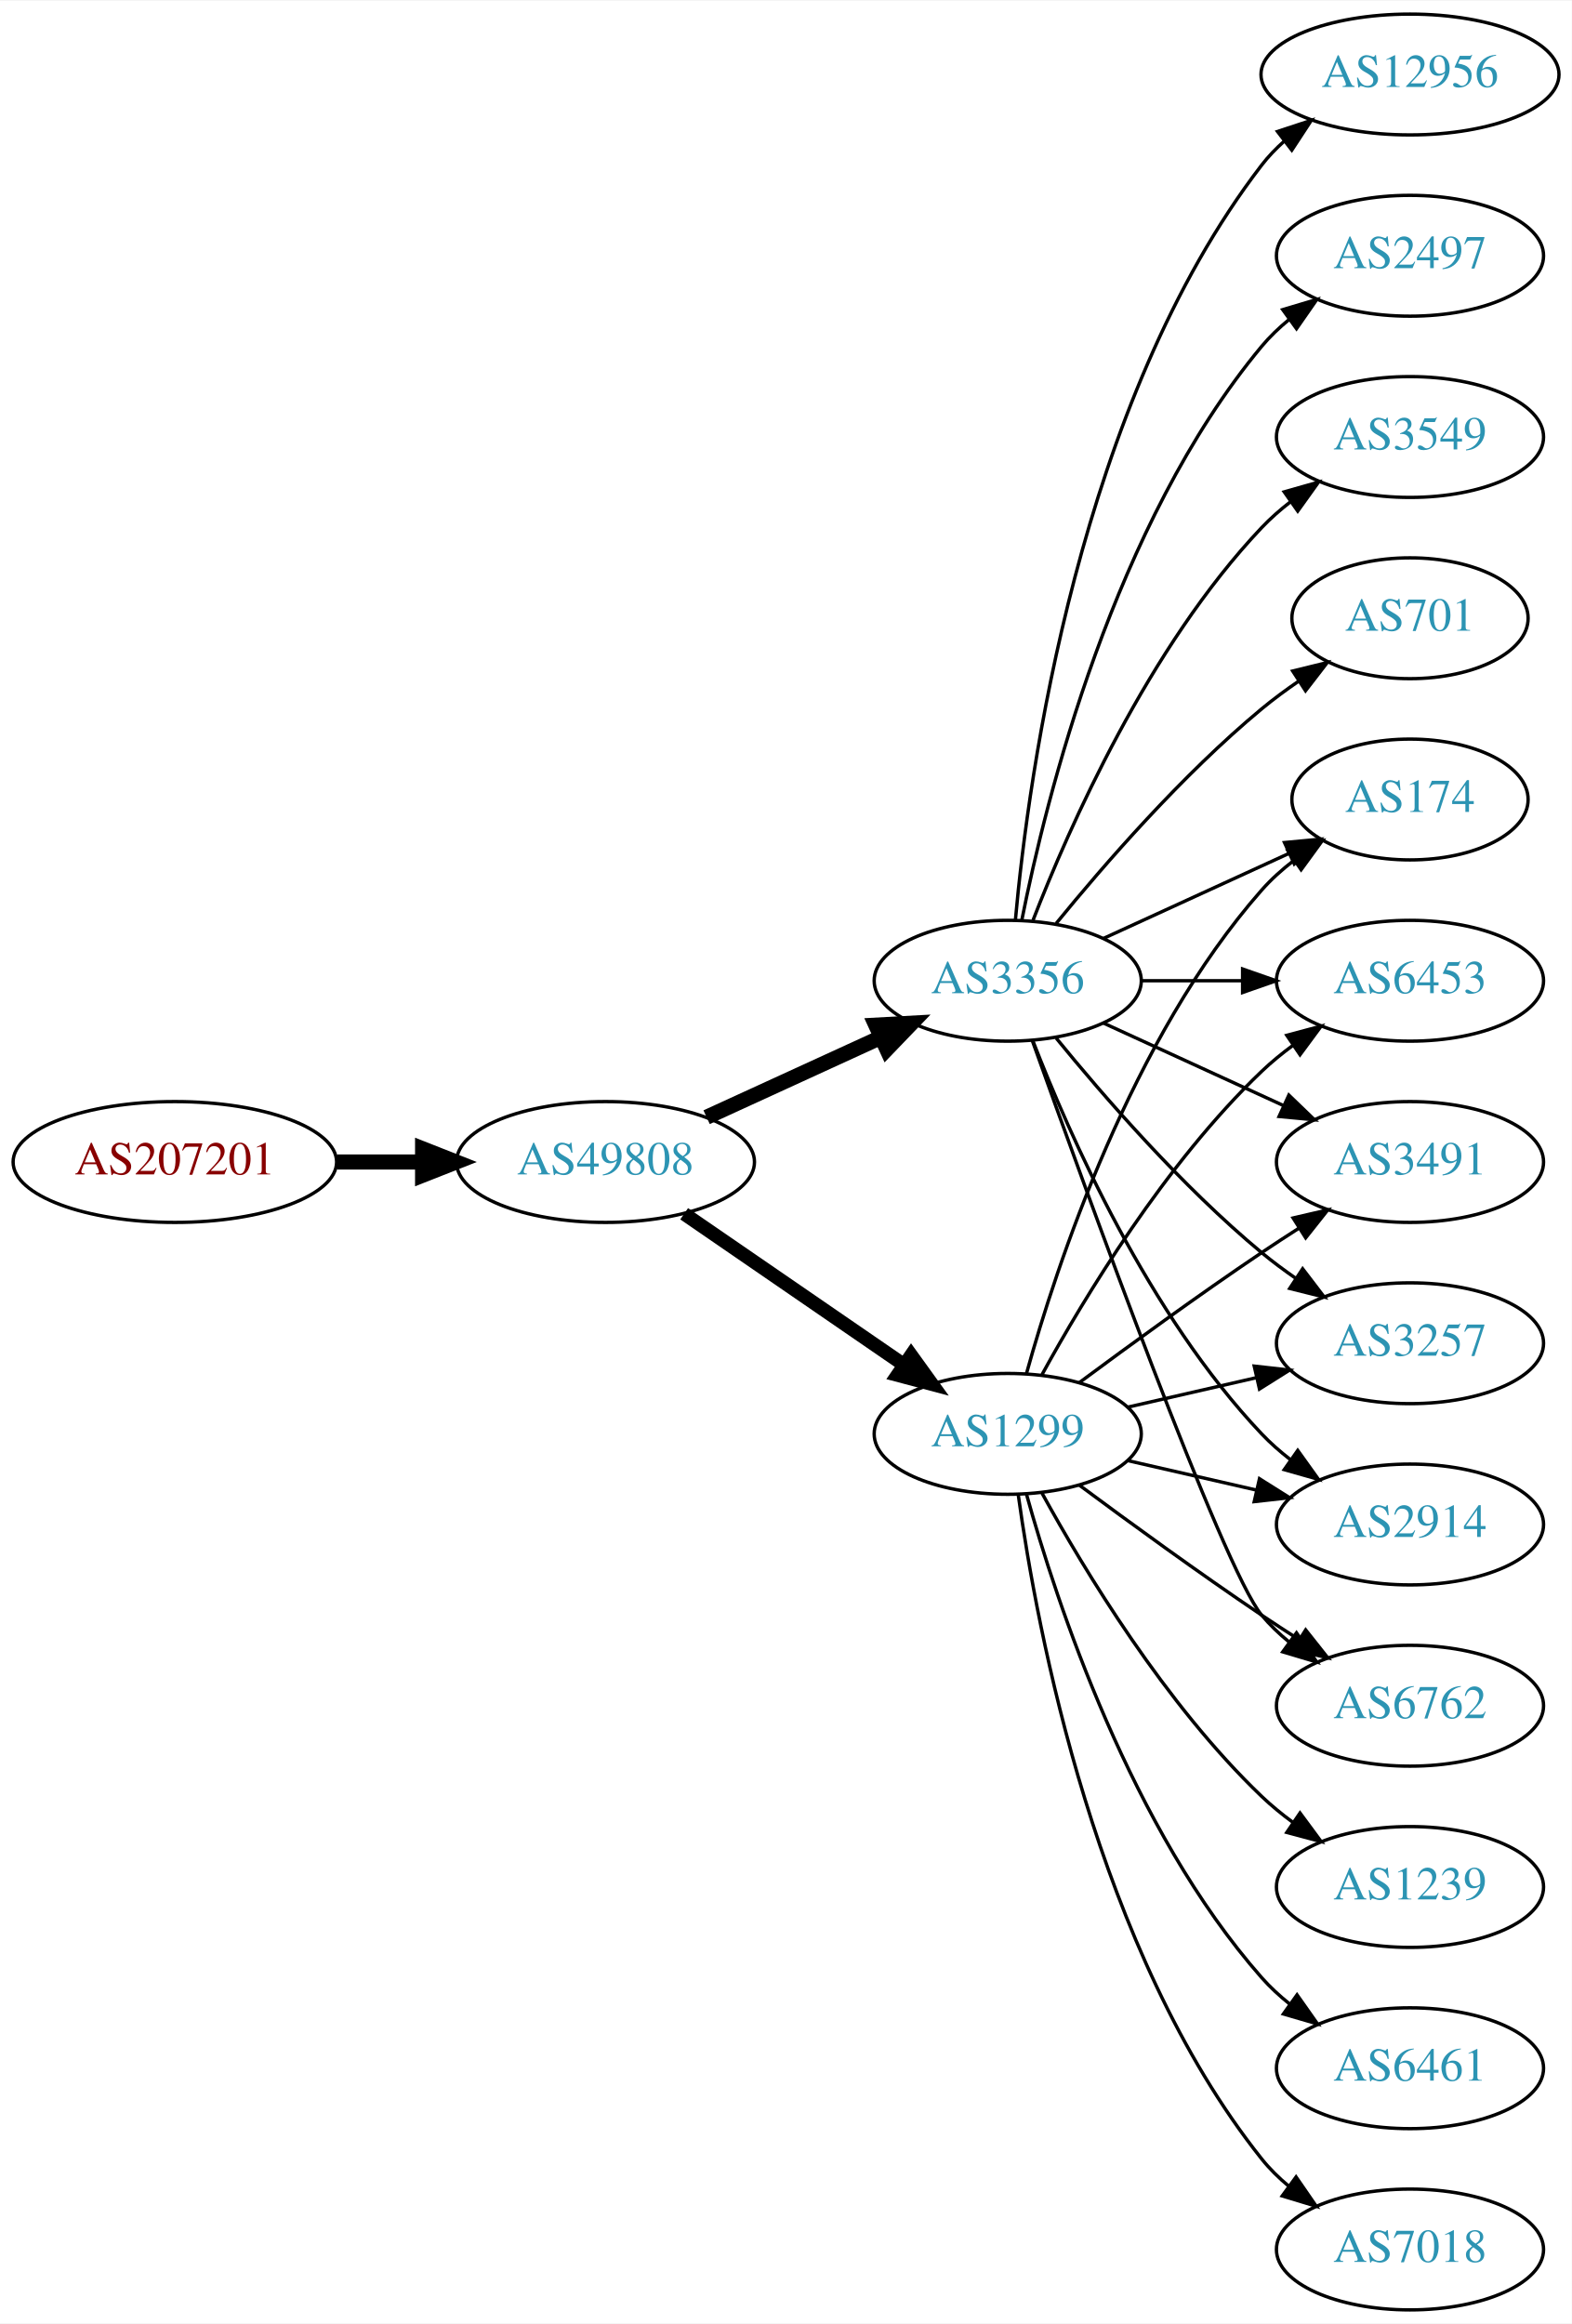
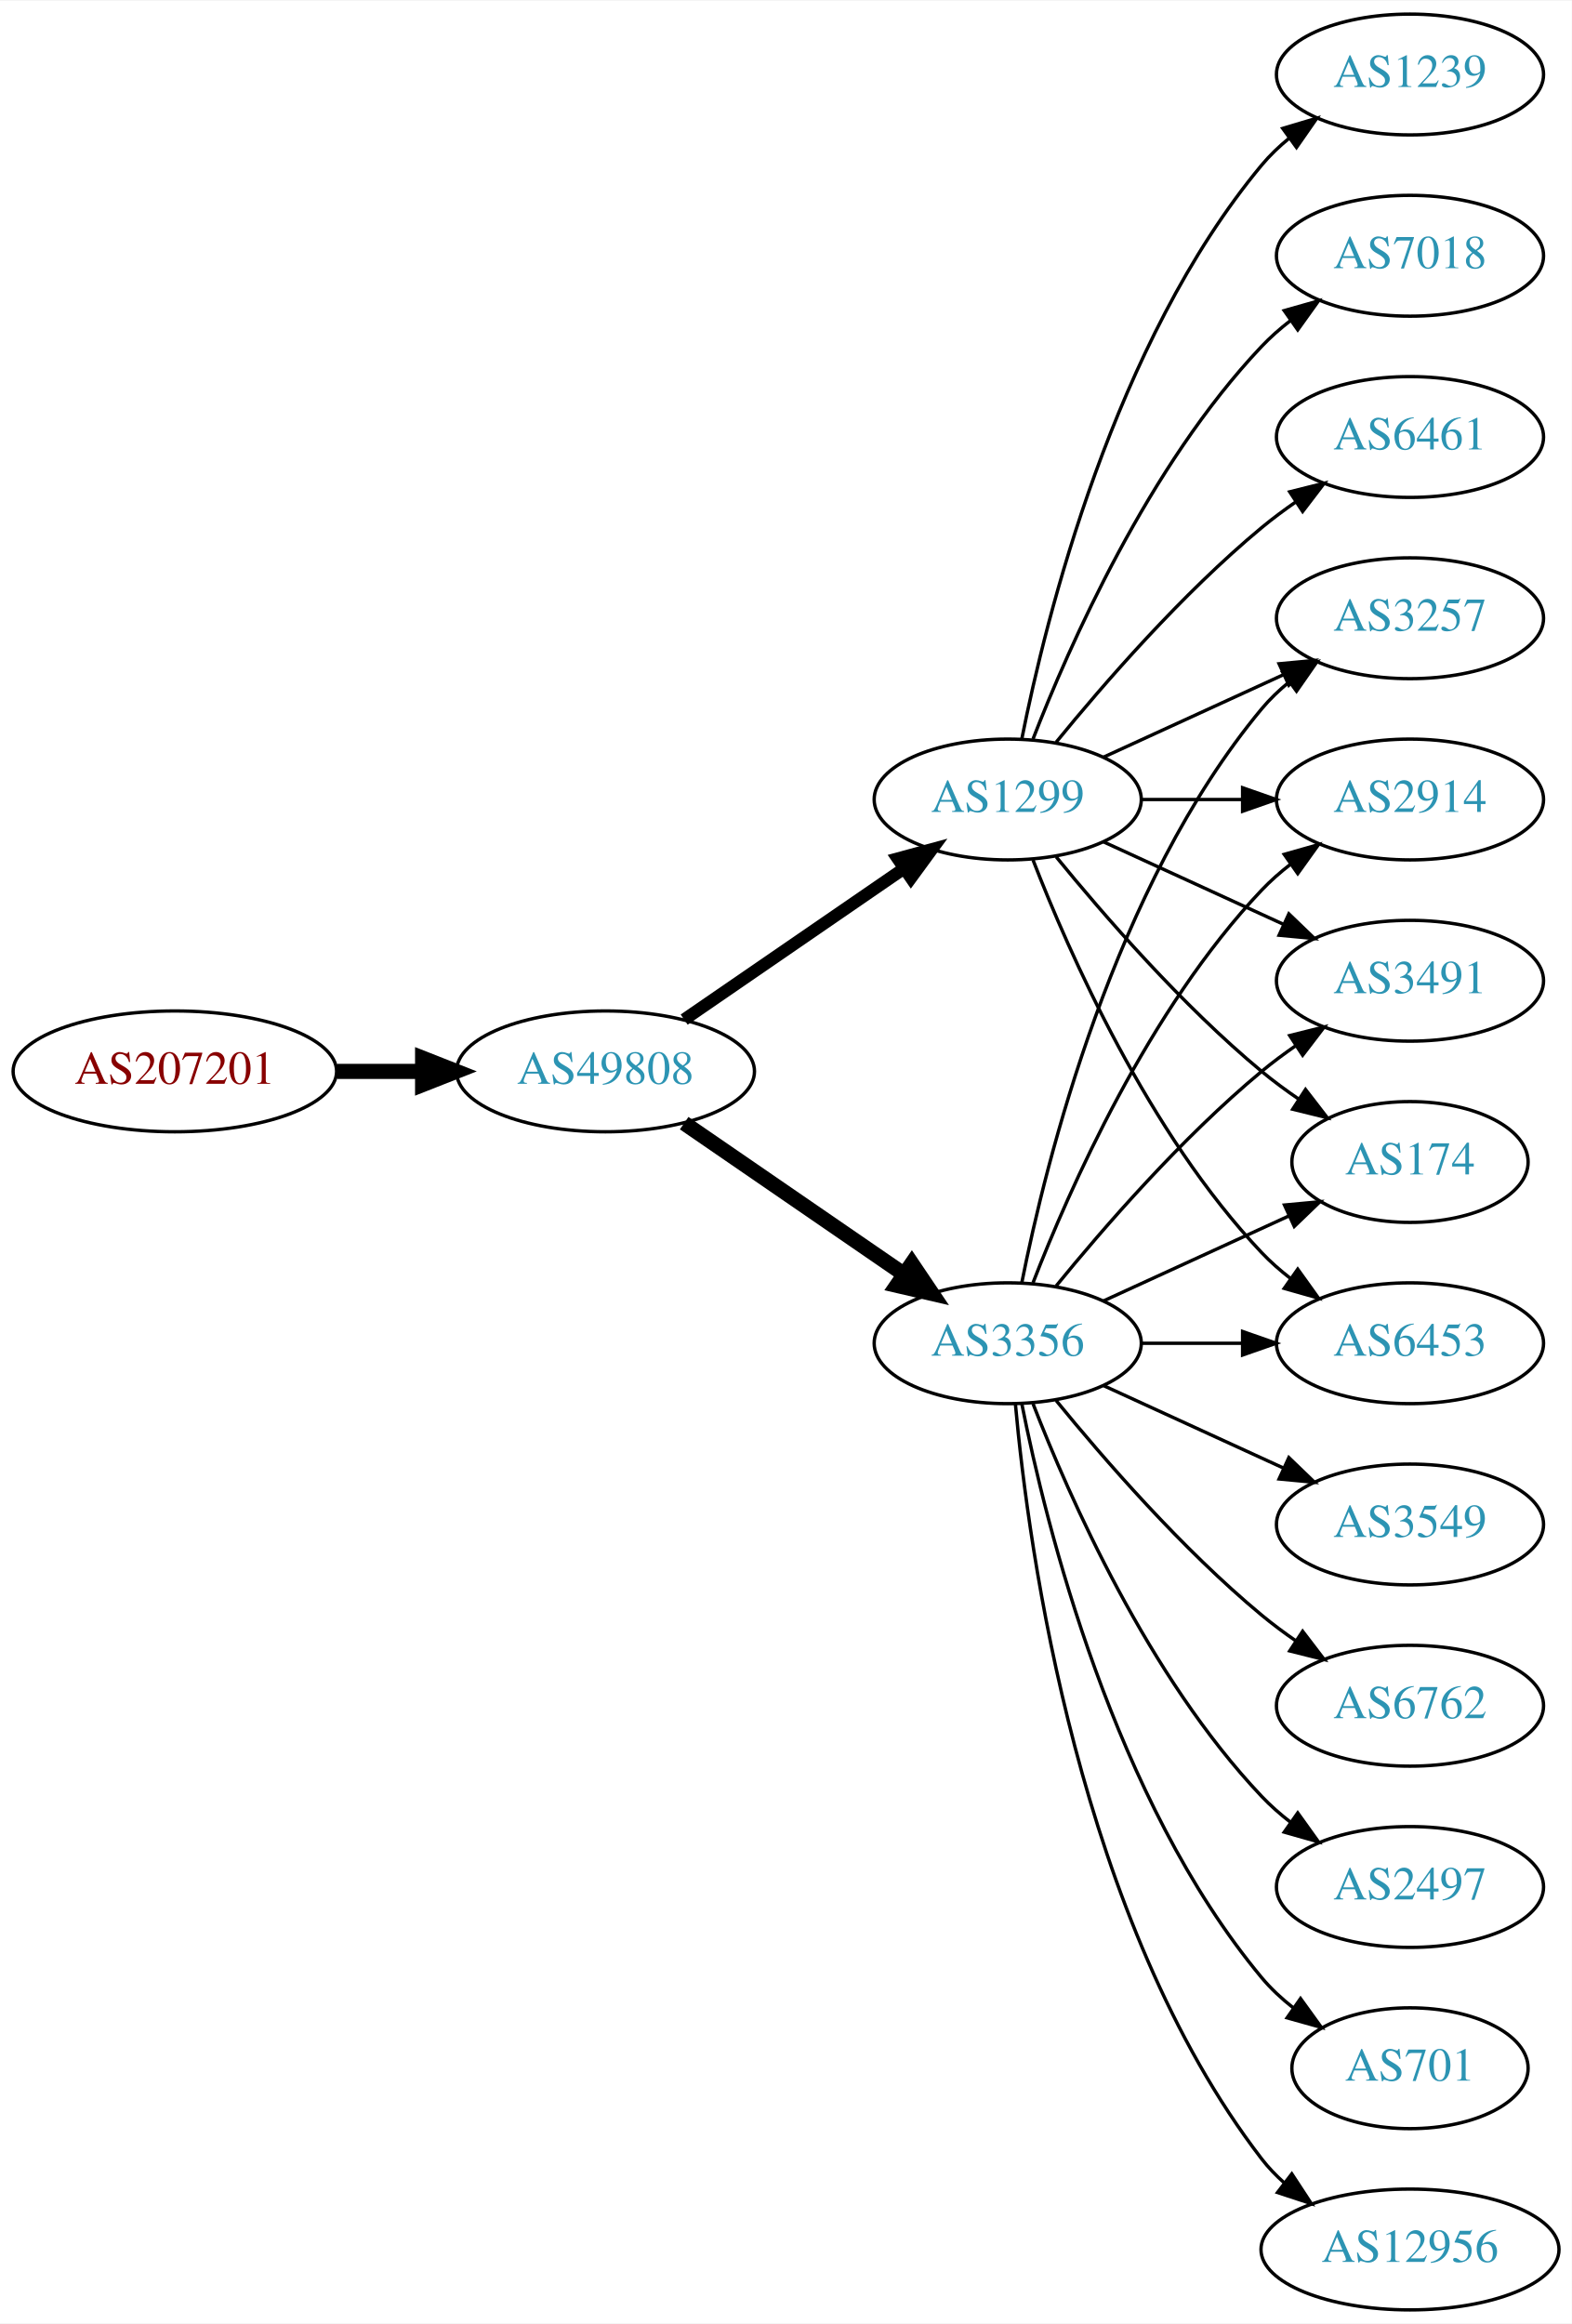
<svg xmlns="http://www.w3.org/2000/svg" xmlns:xlink="http://www.w3.org/1999/xlink" width="468pt" height="692pt" viewBox="0.00 0.00 468.27 692.00">
  <g id="graph0" class="graph" transform="scale(1 1) rotate(0) translate(4 688)">
    <polygon fill="white" stroke="none" points="-4,4 -4,-688 464.269,-688 464.269,4 -4,4" />
    <g id="node1" class="node">
      <g id="a_node1">
        <a xlink:href="/asn/207201" xlink:title="AS207201 ~ Normann Engineering GmbH [AT]">
-           <ellipse fill="#ffffff" stroke="black" cx="48.096" cy="-342" rx="48.192" ry="18" />
-           <text text-anchor="middle" x="48.096" y="-338.3" font-family="Times,serif" font-size="14.00" fill="#880000">AS207201</text>
+           <ellipse fill="#ffffff" stroke="black" cx="48.096" cy="-369" rx="48.192" ry="18" />
+           <text text-anchor="middle" x="48.096" y="-365.3" font-family="Times,serif" font-size="14.00" fill="#880000">AS207201</text>
        </a>
      </g>
    </g>
    <g id="node2" class="node">
      <g id="a_node2">
        <a xlink:href="/asn/49808" xlink:title="AS49808 ~ POWERSPEED-AS [AT]">
-           <ellipse fill="#ffffff" stroke="black" cx="176.388" cy="-342" rx="44.393" ry="18" />
-           <text text-anchor="middle" x="176.388" y="-338.3" font-family="Times,serif" font-size="14.00" fill="#2c94b3">AS49808</text>
+           <ellipse fill="#ffffff" stroke="black" cx="176.388" cy="-369" rx="44.393" ry="18" />
+           <text text-anchor="middle" x="176.388" y="-365.3" font-family="Times,serif" font-size="14.00" fill="#2c94b3">AS49808</text>
        </a>
      </g>
    </g>
    <g id="edge1" class="edge">
-       <path fill="none" stroke="black" stroke-width="4.5" d="M96.481,-342C104.742,-342 113.386,-342 121.799,-342" />
-       <polygon fill="black" stroke="black" stroke-width="4.5" points="121.904,-345.938 131.904,-342 121.904,-338.063 121.904,-345.938" />
+       <path fill="none" stroke="black" stroke-width="4.5" d="M96.481,-369C104.742,-369 113.386,-369 121.799,-369" />
+       <polygon fill="black" stroke="black" stroke-width="4.5" points="121.904,-372.938 131.904,-369 121.904,-365.063 121.904,-372.938" />
    </g>
    <g id="node3" class="node">
      <g id="a_node3">
-         <a xlink:href="/asn/1299" xlink:title="AS1299 ~ Telia Carrier [EU]">
-           <ellipse fill="#ffffff" stroke="black" cx="296.23" cy="-261" rx="39.794" ry="18" />
-           <text text-anchor="middle" x="296.23" y="-257.3" font-family="Times,serif" font-size="14.00" fill="#2c94b3">AS1299</text>
+         <a xlink:href="/asn/3356" xlink:title="AS3356 ~ Level 3 Parent, LLC [US]">
+           <ellipse fill="#ffffff" stroke="black" cx="296.23" cy="-288" rx="39.794" ry="18" />
+           <text text-anchor="middle" x="296.23" y="-284.3" font-family="Times,serif" font-size="14.00" fill="#2c94b3">AS3356</text>
        </a>
      </g>
    </g>
    <g id="edge2" class="edge">
-       <path fill="none" stroke="black" stroke-width="4.091" d="M199.83,-326.574C218.412,-313.802 244.972,-295.545 265.352,-281.537" />
-       <polygon fill="black" stroke="black" stroke-width="4.091" points="267.453,-284.436 273.666,-275.822 263.398,-278.537 267.453,-284.436" />
+       <path fill="none" stroke="black" stroke-width="4.5" d="M199.83,-353.574C218.412,-340.802 244.972,-322.545 265.352,-308.537" />
+       <polygon fill="black" stroke="black" stroke-width="4.5" points="267.656,-311.731 273.666,-302.822 263.195,-305.242 267.656,-311.731" />
    </g>
    <g id="node4" class="node">
      <g id="a_node4">
-         <a xlink:href="/asn/3356" xlink:title="AS3356 ~ Level 3 Parent, LLC [US]">
-           <ellipse fill="#ffffff" stroke="black" cx="296.23" cy="-396" rx="39.794" ry="18" />
-           <text text-anchor="middle" x="296.23" y="-392.3" font-family="Times,serif" font-size="14.00" fill="#2c94b3">AS3356</text>
+         <a xlink:href="/asn/1299" xlink:title="AS1299 ~ Telia Carrier [EU]">
+           <ellipse fill="#ffffff" stroke="black" cx="296.23" cy="-450" rx="39.794" ry="18" />
+           <text text-anchor="middle" x="296.23" y="-446.3" font-family="Times,serif" font-size="14.00" fill="#2c94b3">AS1299</text>
        </a>
      </g>
    </g>
    <g id="edge3" class="edge">
-       <path fill="none" stroke="black" stroke-width="4.5" d="M206.517,-355.348C222.128,-362.502 241.526,-371.391 258.198,-379.03" />
-       <polygon fill="black" stroke="black" stroke-width="4.5" points="256.919,-382.775 267.65,-383.362 260.199,-375.616 256.919,-382.775" />
+       <path fill="none" stroke="black" stroke-width="3.682" d="M199.83,-384.426C218.412,-397.198 244.972,-415.455 265.352,-429.463" />
+       <polygon fill="black" stroke="black" stroke-width="3.682" points="263.443,-432.398 273.666,-435.178 267.408,-426.629 263.443,-432.398" />
    </g>
    <g id="node5" class="node">
      <g id="a_node5">
-         <a xlink:href="/asn/3257" xlink:title="AS3257 ~ GTT [DE]">
-           <ellipse fill="#ffffff" stroke="black" cx="416.073" cy="-288" rx="39.794" ry="18" />
-           <text text-anchor="middle" x="416.073" y="-284.3" font-family="Times,serif" font-size="14.00" fill="#2c94b3">AS3257</text>
+         <a xlink:href="/asn/12956" xlink:title="AS12956 ~ TELXIUS [ES]">
+           <ellipse fill="#ffffff" stroke="black" cx="416.073" cy="-18" rx="44.393" ry="18" />
+           <text text-anchor="middle" x="416.073" y="-14.3" font-family="Times,serif" font-size="14.00" fill="#2c94b3">AS12956</text>
        </a>
      </g>
    </g>
    <g id="edge4" class="edge">
-       <path fill="none" stroke="black" d="M331.949,-268.955C343.949,-271.704 357.57,-274.825 370.263,-277.733" />
-       <polygon fill="black" stroke="black" points="369.665,-281.187 380.194,-280.009 371.229,-274.364 369.665,-281.187" />
+       <path fill="none" stroke="black" d="M298.514,-269.883C302.413,-226.668 317.429,-115.869 371.877,-45 373.87,-42.405 376.19,-39.996 378.7,-37.774" />
+       <polygon fill="black" stroke="black" points="380.858,-40.53 386.664,-31.667 376.598,-34.975 380.858,-40.53" />
    </g>
    <g id="node6" class="node">
      <g id="a_node6">
-         <a xlink:href="/asn/2914" xlink:title="AS2914 ~ NTT America, Inc. [US]">
-           <ellipse fill="#ffffff" stroke="black" cx="416.073" cy="-234" rx="39.794" ry="18" />
-           <text text-anchor="middle" x="416.073" y="-230.3" font-family="Times,serif" font-size="14.00" fill="#2c94b3">AS2914</text>
+         <a xlink:href="/asn/3257" xlink:title="AS3257 ~ GTT [DE]">
+           <ellipse fill="#ffffff" stroke="black" cx="416.073" cy="-504" rx="39.794" ry="18" />
+           <text text-anchor="middle" x="416.073" y="-500.3" font-family="Times,serif" font-size="14.00" fill="#2c94b3">AS3257</text>
        </a>
      </g>
    </g>
    <g id="edge5" class="edge">
-       <path fill="none" stroke="black" d="M331.949,-253.045C343.949,-250.296 357.57,-247.175 370.263,-244.267" />
-       <polygon fill="black" stroke="black" points="371.229,-247.636 380.194,-241.991 369.665,-240.813 371.229,-247.636" />
+       <path fill="none" stroke="black" d="M300.429,-306.073C307.592,-342.141 327.867,-424.125 371.877,-477 374.281,-479.889 377.078,-482.563 380.07,-485.013" />
+       <polygon fill="black" stroke="black" points="378.159,-487.95 388.313,-490.973 382.26,-482.277 378.159,-487.95" />
    </g>
    <g id="node7" class="node">
      <g id="a_node7">
+         <a xlink:href="/asn/2914" xlink:title="AS2914 ~ NTT America, Inc. [US]">
+           <ellipse fill="#ffffff" stroke="black" cx="416.073" cy="-450" rx="39.794" ry="18" />
+           <text text-anchor="middle" x="416.073" y="-446.3" font-family="Times,serif" font-size="14.00" fill="#2c94b3">AS2914</text>
+         </a>
+       </g>
+     </g>
+     <g id="edge6" class="edge">
+       <path fill="none" stroke="black" d="M303.753,-305.994C314.504,-333.728 338.161,-387.429 371.877,-423 374.462,-425.728 377.38,-428.294 380.448,-430.677" />
+       <polygon fill="black" stroke="black" points="378.602,-433.658 388.797,-436.543 382.627,-427.93 378.602,-433.658" />
+     </g>
+     <g id="node8" class="node">
+       <g id="a_node8">
+         <a xlink:href="/asn/3549" xlink:title="AS3549 ~ Level 3 Parent, LLC [US]">
+           <ellipse fill="#ffffff" stroke="black" cx="416.073" cy="-234" rx="39.794" ry="18" />
+           <text text-anchor="middle" x="416.073" y="-230.3" font-family="Times,serif" font-size="14.00" fill="#2c94b3">AS3549</text>
+         </a>
+       </g>
+     </g>
+     <g id="edge7" class="edge">
+       <path fill="none" stroke="black" d="M324.859,-275.339C340.816,-268.027 361.087,-258.739 378.369,-250.819" />
+       <polygon fill="black" stroke="black" points="379.984,-253.929 387.617,-246.581 377.068,-247.565 379.984,-253.929" />
+     </g>
+     <g id="node9" class="node">
+       <g id="a_node9">
+         <a xlink:href="/asn/3491" xlink:title="AS3491 ~ PCCW Global, Inc. [US]">
+           <ellipse fill="#ffffff" stroke="black" cx="416.073" cy="-396" rx="39.794" ry="18" />
+           <text text-anchor="middle" x="416.073" y="-392.3" font-family="Times,serif" font-size="14.00" fill="#2c94b3">AS3491</text>
+         </a>
+       </g>
+     </g>
+     <g id="edge8" class="edge">
+       <path fill="none" stroke="black" d="M310.649,-305.065C324.764,-322.375 348.178,-349.345 371.877,-369 375.093,-371.668 378.594,-374.27 382.164,-376.741" />
+       <polygon fill="black" stroke="black" points="380.242,-379.666 390.52,-382.236 384.088,-373.817 380.242,-379.666" />
+     </g>
+     <g id="node10" class="node">
+       <g id="a_node10">
        <a xlink:href="/asn/6762" xlink:title="AS6762 ~ TELECOM ITALIA SPARKLE S.p.A. [IT]">
          <ellipse fill="#ffffff" stroke="black" cx="416.073" cy="-180" rx="39.794" ry="18" />
          <text text-anchor="middle" x="416.073" y="-176.3" font-family="Times,serif" font-size="14.00" fill="#2c94b3">AS6762</text>
        </a>
      </g>
    </g>
-     <g id="edge6" class="edge">
-       <path fill="none" stroke="black" d="M317.56,-245.723C332.423,-234.696 353.167,-219.593 371.877,-207 375.426,-204.611 379.176,-202.161 382.924,-199.758" />
-       <polygon fill="black" stroke="black" points="384.993,-202.591 391.573,-194.288 381.251,-196.675 384.993,-202.591" />
-     </g>
-     <g id="node8" class="node">
-       <g id="a_node8">
-         <a xlink:href="/asn/174" xlink:title="AS174 ~ Cogent Communications [US]">
-           <ellipse fill="#ffffff" stroke="black" cx="416.073" cy="-450" rx="35.194" ry="18" />
-           <text text-anchor="middle" x="416.073" y="-446.3" font-family="Times,serif" font-size="14.00" fill="#2c94b3">AS174</text>
-         </a>
-       </g>
-     </g>
-     <g id="edge7" class="edge">
-       <path fill="none" stroke="black" d="M301.803,-278.946C310.709,-310.995 332.993,-378.842 371.877,-423 374.704,-426.211 378.005,-429.172 381.5,-431.864" />
-       <polygon fill="black" stroke="black" points="379.657,-434.845 389.875,-437.645 383.634,-429.084 379.657,-434.845" />
-     </g>
-     <g id="node9" class="node">
-       <g id="a_node9">
-         <a xlink:href="/asn/1239" xlink:title="AS1239 ~ Sprint [US]">
-           <ellipse fill="#ffffff" stroke="black" cx="416.073" cy="-126" rx="39.794" ry="18" />
-           <text text-anchor="middle" x="416.073" y="-122.3" font-family="Times,serif" font-size="14.00" fill="#2c94b3">AS1239</text>
-         </a>
-       </g>
-     </g>
-     <g id="edge8" class="edge">
-       <path fill="none" stroke="black" d="M306.471,-243.287C319.017,-220.439 343.194,-180.389 371.877,-153 374.745,-150.261 377.934,-147.653 381.243,-145.215" />
-       <polygon fill="black" stroke="black" points="383.306,-148.044 389.602,-139.523 379.366,-142.258 383.306,-148.044" />
-     </g>
-     <g id="node10" class="node">
-       <g id="a_node10">
-         <a xlink:href="/asn/6461" xlink:title="AS6461 ~ Zayo Bandwidth [US]">
-           <ellipse fill="#ffffff" stroke="black" cx="416.073" cy="-72" rx="39.794" ry="18" />
-           <text text-anchor="middle" x="416.073" y="-68.3" font-family="Times,serif" font-size="14.00" fill="#2c94b3">AS6461</text>
-         </a>
-       </g>
-     </g>
    <g id="edge9" class="edge">
-       <path fill="none" stroke="black" d="M301.803,-243.054C310.709,-211.005 332.993,-143.158 371.877,-99 374.361,-96.179 377.21,-93.551 380.236,-91.129" />
-       <polygon fill="black" stroke="black" points="382.422,-93.869 388.525,-85.209 378.353,-88.172 382.422,-93.869" />
+       <path fill="none" stroke="black" d="M310.649,-270.935C324.764,-253.625 348.178,-226.655 371.877,-207 375.093,-204.332 378.594,-201.73 382.164,-199.259" />
+       <polygon fill="black" stroke="black" points="384.088,-202.183 390.52,-193.764 380.242,-196.334 384.088,-202.183" />
    </g>
    <g id="node11" class="node">
      <g id="a_node11">
-         <a xlink:href="/asn/6453" xlink:title="AS6453 ~ TATA COMMUNICATIONS (AMERICA) INC [US]">
-           <ellipse fill="#ffffff" stroke="black" cx="416.073" cy="-396" rx="39.794" ry="18" />
-           <text text-anchor="middle" x="416.073" y="-392.3" font-family="Times,serif" font-size="14.00" fill="#2c94b3">AS6453</text>
+         <a xlink:href="/asn/2497" xlink:title="AS2497 ~ Internet Initiative Japan Inc. [JP]">
+           <ellipse fill="#ffffff" stroke="black" cx="416.073" cy="-126" rx="39.794" ry="18" />
+           <text text-anchor="middle" x="416.073" y="-122.3" font-family="Times,serif" font-size="14.00" fill="#2c94b3">AS2497</text>
        </a>
      </g>
    </g>
    <g id="edge10" class="edge">
-       <path fill="none" stroke="black" d="M306.471,-278.713C319.017,-301.561 343.194,-341.611 371.877,-369 374.745,-371.739 377.934,-374.347 381.243,-376.785" />
-       <polygon fill="black" stroke="black" points="379.366,-379.742 389.602,-382.477 383.306,-373.956 379.366,-379.742" />
+       <path fill="none" stroke="black" d="M303.753,-270.006C314.504,-242.272 338.161,-188.571 371.877,-153 374.462,-150.272 377.38,-147.706 380.448,-145.323" />
+       <polygon fill="black" stroke="black" points="382.627,-148.07 388.797,-139.457 378.602,-142.342 382.627,-148.07" />
    </g>
    <g id="node12" class="node">
      <g id="a_node12">
-         <a xlink:href="/asn/7018" xlink:title="AS7018 ~ AT&amp;T Services, Inc. [US]">
-           <ellipse fill="#ffffff" stroke="black" cx="416.073" cy="-18" rx="39.794" ry="18" />
-           <text text-anchor="middle" x="416.073" y="-14.3" font-family="Times,serif" font-size="14.00" fill="#2c94b3">AS7018</text>
+         <a xlink:href="/asn/174" xlink:title="AS174 ~ Cogent Communications [US]">
+           <ellipse fill="#ffffff" stroke="black" cx="416.073" cy="-342" rx="35.194" ry="18" />
+           <text text-anchor="middle" x="416.073" y="-338.3" font-family="Times,serif" font-size="14.00" fill="#2c94b3">AS174</text>
        </a>
      </g>
    </g>
    <g id="edge11" class="edge">
-       <path fill="none" stroke="black" d="M299.369,-242.83C304.869,-203.026 322.695,-106.767 371.877,-45 374.218,-42.06 376.972,-39.351 379.938,-36.879" />
-       <polygon fill="black" stroke="black" points="382.13,-39.612 388.144,-30.89 378.004,-33.958 382.13,-39.612" />
+       <path fill="none" stroke="black" d="M324.859,-300.661C341.275,-308.183 362.257,-317.798 379.854,-325.861" />
+       <polygon fill="black" stroke="black" points="378.682,-329.174 389.231,-330.158 381.598,-322.811 378.682,-329.174" />
    </g>
    <g id="node13" class="node">
      <g id="a_node13">
-         <a xlink:href="/asn/3491" xlink:title="AS3491 ~ PCCW Global, Inc. [US]">
-           <ellipse fill="#ffffff" stroke="black" cx="416.073" cy="-342" rx="39.794" ry="18" />
-           <text text-anchor="middle" x="416.073" y="-338.3" font-family="Times,serif" font-size="14.00" fill="#2c94b3">AS3491</text>
+         <a xlink:href="/asn/701" xlink:title="AS701 ~ UUNET [US]">
+           <ellipse fill="#ffffff" stroke="black" cx="416.073" cy="-72" rx="35.194" ry="18" />
+           <text text-anchor="middle" x="416.073" y="-68.3" font-family="Times,serif" font-size="14.00" fill="#2c94b3">AS701</text>
        </a>
      </g>
    </g>
    <g id="edge12" class="edge">
-       <path fill="none" stroke="black" d="M317.56,-276.277C332.423,-287.304 353.167,-302.407 371.877,-315 375.426,-317.389 379.176,-319.839 382.924,-322.242" />
-       <polygon fill="black" stroke="black" points="381.251,-325.325 391.573,-327.712 384.993,-319.409 381.251,-325.325" />
-     </g>
-     <g id="edge18" class="edge">
-       <path fill="none" stroke="black" d="M310.649,-378.935C324.764,-361.625 348.178,-334.655 371.877,-315 375.093,-312.332 378.594,-309.73 382.164,-307.259" />
-       <polygon fill="black" stroke="black" points="384.088,-310.183 390.52,-301.764 380.242,-304.334 384.088,-310.183" />
-     </g>
-     <g id="edge16" class="edge">
-       <path fill="none" stroke="black" d="M303.753,-378.006C314.504,-350.272 338.161,-296.571 371.877,-261 374.462,-258.272 377.38,-255.706 380.448,-253.323" />
-       <polygon fill="black" stroke="black" points="382.627,-256.07 388.797,-247.457 378.602,-250.342 382.627,-256.07" />
-     </g>
-     <g id="edge13" class="edge">
-       <path fill="none" stroke="black" d="M303.56,-378.14C319.401,-333.733 360.31,-220.897 371.877,-207 374.281,-204.111 377.078,-201.437 380.07,-198.987" />
-       <polygon fill="black" stroke="black" points="382.26,-201.723 388.313,-193.027 378.159,-196.05 382.26,-201.723" />
-     </g>
-     <g id="edge22" class="edge">
-       <path fill="none" stroke="black" d="M324.859,-408.661C341.275,-416.183 362.257,-425.798 379.854,-433.861" />
-       <polygon fill="black" stroke="black" points="378.682,-437.174 389.231,-438.158 381.598,-430.811 378.682,-437.174" />
-     </g>
-     <g id="edge20" class="edge">
-       <path fill="none" stroke="black" d="M336.143,-396C345.696,-396 356.046,-396 366.008,-396" />
-       <polygon fill="black" stroke="black" points="366.201,-399.5 376.201,-396 366.201,-392.5 366.201,-399.5" />
-     </g>
-     <g id="edge15" class="edge">
-       <path fill="none" stroke="black" d="M324.859,-383.339C340.816,-376.027 361.087,-366.739 378.369,-358.819" />
-       <polygon fill="black" stroke="black" points="379.984,-361.929 387.617,-354.581 377.068,-355.565 379.984,-361.929" />
+       <path fill="none" stroke="black" d="M300.429,-269.927C307.592,-233.859 327.867,-151.875 371.877,-99 374.613,-95.712 377.858,-92.702 381.322,-89.983" />
+       <polygon fill="black" stroke="black" points="383.458,-92.761 389.663,-84.173 379.457,-87.017 383.458,-92.761" />
    </g>
    <g id="node14" class="node">
      <g id="a_node14">
-         <a xlink:href="/asn/701" xlink:title="AS701 ~ UUNET [US]">
-           <ellipse fill="#ffffff" stroke="black" cx="416.073" cy="-504" rx="35.194" ry="18" />
-           <text text-anchor="middle" x="416.073" y="-500.3" font-family="Times,serif" font-size="14.00" fill="#2c94b3">AS701</text>
-         </a>
-       </g>
+         <a xlink:href="/asn/6453" xlink:title="AS6453 ~ TATA COMMUNICATIONS (AMERICA) INC [US]">
+           <ellipse fill="#ffffff" stroke="black" cx="416.073" cy="-288" rx="39.794" ry="18" />
+           <text text-anchor="middle" x="416.073" y="-284.3" font-family="Times,serif" font-size="14.00" fill="#2c94b3">AS6453</text>
+         </a>
+       </g>
+     </g>
+     <g id="edge13" class="edge">
+       <path fill="none" stroke="black" d="M336.143,-288C345.696,-288 356.046,-288 366.008,-288" />
+       <polygon fill="black" stroke="black" points="366.201,-291.5 376.201,-288 366.201,-284.5 366.201,-291.5" />
+     </g>
+     <g id="edge19" class="edge">
+       <path fill="none" stroke="black" d="M324.859,-462.661C340.816,-469.973 361.087,-479.261 378.369,-487.181" />
+       <polygon fill="black" stroke="black" points="377.068,-490.435 387.617,-491.419 379.984,-484.071 377.068,-490.435" />
    </g>
    <g id="edge14" class="edge">
-       <path fill="none" stroke="black" d="M310.649,-413.065C324.764,-430.375 348.178,-457.345 371.877,-477 375.34,-479.872 379.132,-482.669 382.987,-485.308" />
-       <polygon fill="black" stroke="black" points="381.129,-488.275 391.419,-490.797 384.948,-482.408 381.129,-488.275" />
+       <path fill="none" stroke="black" d="M336.143,-450C345.696,-450 356.046,-450 366.008,-450" />
+       <polygon fill="black" stroke="black" points="366.201,-453.5 376.201,-450 366.201,-446.5 366.201,-453.5" />
+     </g>
+     <g id="edge20" class="edge">
+       <path fill="none" stroke="black" d="M324.859,-437.339C340.816,-430.027 361.087,-420.739 378.369,-412.819" />
+       <polygon fill="black" stroke="black" points="379.984,-415.929 387.617,-408.581 377.068,-409.565 379.984,-415.929" />
+     </g>
+     <g id="edge17" class="edge">
+       <path fill="none" stroke="black" d="M310.649,-432.935C324.764,-415.625 348.178,-388.655 371.877,-369 375.34,-366.128 379.132,-363.331 382.987,-360.692" />
+       <polygon fill="black" stroke="black" points="384.948,-363.592 391.419,-355.203 381.129,-357.725 384.948,-363.592" />
+     </g>
+     <g id="edge15" class="edge">
+       <path fill="none" stroke="black" d="M303.753,-432.006C314.504,-404.272 338.161,-350.571 371.877,-315 374.462,-312.272 377.38,-309.706 380.448,-307.323" />
+       <polygon fill="black" stroke="black" points="382.627,-310.07 388.797,-301.457 378.602,-304.342 382.627,-310.07" />
    </g>
    <g id="node15" class="node">
      <g id="a_node15">
-         <a xlink:href="/asn/12956" xlink:title="AS12956 ~ TELXIUS [ES]">
-           <ellipse fill="#ffffff" stroke="black" cx="416.073" cy="-666" rx="44.393" ry="18" />
-           <text text-anchor="middle" x="416.073" y="-662.3" font-family="Times,serif" font-size="14.00" fill="#2c94b3">AS12956</text>
-         </a>
-       </g>
-     </g>
-     <g id="edge17" class="edge">
-       <path fill="none" stroke="black" d="M298.514,-414.117C302.413,-457.332 317.429,-568.131 371.877,-639 373.87,-641.595 376.19,-644.004 378.7,-646.226" />
-       <polygon fill="black" stroke="black" points="376.598,-649.025 386.664,-652.333 380.858,-643.47 376.598,-649.025" />
+         <a xlink:href="/asn/1239" xlink:title="AS1239 ~ Sprint [US]">
+           <ellipse fill="#ffffff" stroke="black" cx="416.073" cy="-666" rx="39.794" ry="18" />
+           <text text-anchor="middle" x="416.073" y="-662.3" font-family="Times,serif" font-size="14.00" fill="#2c94b3">AS1239</text>
+         </a>
+       </g>
+     </g>
+     <g id="edge16" class="edge">
+       <path fill="none" stroke="black" d="M300.429,-468.073C307.592,-504.141 327.867,-586.125 371.877,-639 374.281,-641.889 377.078,-644.563 380.07,-647.013" />
+       <polygon fill="black" stroke="black" points="378.159,-649.95 388.313,-652.973 382.26,-644.277 378.159,-649.95" />
    </g>
    <g id="node16" class="node">
      <g id="a_node16">
-         <a xlink:href="/asn/2497" xlink:title="AS2497 ~ Internet Initiative Japan Inc. [JP]">
+         <a xlink:href="/asn/7018" xlink:title="AS7018 ~ AT&amp;T Services, Inc. [US]">
          <ellipse fill="#ffffff" stroke="black" cx="416.073" cy="-612" rx="39.794" ry="18" />
-           <text text-anchor="middle" x="416.073" y="-608.3" font-family="Times,serif" font-size="14.00" fill="#2c94b3">AS2497</text>
-         </a>
-       </g>
-     </g>
-     <g id="edge19" class="edge">
-       <path fill="none" stroke="black" d="M300.429,-414.073C307.592,-450.141 327.867,-532.125 371.877,-585 374.281,-587.889 377.078,-590.563 380.07,-593.013" />
-       <polygon fill="black" stroke="black" points="378.159,-595.95 388.313,-598.973 382.26,-590.277 378.159,-595.95" />
+           <text text-anchor="middle" x="416.073" y="-608.3" font-family="Times,serif" font-size="14.00" fill="#2c94b3">AS7018</text>
+         </a>
+       </g>
+     </g>
+     <g id="edge18" class="edge">
+       <path fill="none" stroke="black" d="M303.753,-467.994C314.504,-495.728 338.161,-549.429 371.877,-585 374.462,-587.728 377.38,-590.294 380.448,-592.677" />
+       <polygon fill="black" stroke="black" points="378.602,-595.658 388.797,-598.543 382.627,-589.93 378.602,-595.658" />
    </g>
    <g id="node17" class="node">
      <g id="a_node17">
-         <a xlink:href="/asn/3549" xlink:title="AS3549 ~ Level 3 Parent, LLC [US]">
+         <a xlink:href="/asn/6461" xlink:title="AS6461 ~ Zayo Bandwidth [US]">
          <ellipse fill="#ffffff" stroke="black" cx="416.073" cy="-558" rx="39.794" ry="18" />
-           <text text-anchor="middle" x="416.073" y="-554.3" font-family="Times,serif" font-size="14.00" fill="#2c94b3">AS3549</text>
+           <text text-anchor="middle" x="416.073" y="-554.3" font-family="Times,serif" font-size="14.00" fill="#2c94b3">AS6461</text>
        </a>
      </g>
    </g>
    <g id="edge21" class="edge">
-       <path fill="none" stroke="black" d="M303.753,-413.994C314.504,-441.728 338.161,-495.429 371.877,-531 374.462,-533.728 377.38,-536.294 380.448,-538.677" />
-       <polygon fill="black" stroke="black" points="378.602,-541.658 388.797,-544.543 382.627,-535.93 378.602,-541.658" />
+       <path fill="none" stroke="black" d="M310.649,-467.065C324.764,-484.375 348.178,-511.345 371.877,-531 375.093,-533.668 378.594,-536.27 382.164,-538.741" />
+       <polygon fill="black" stroke="black" points="380.242,-541.666 390.52,-544.236 384.088,-535.817 380.242,-541.666" />
    </g>
  </g>
</svg>
